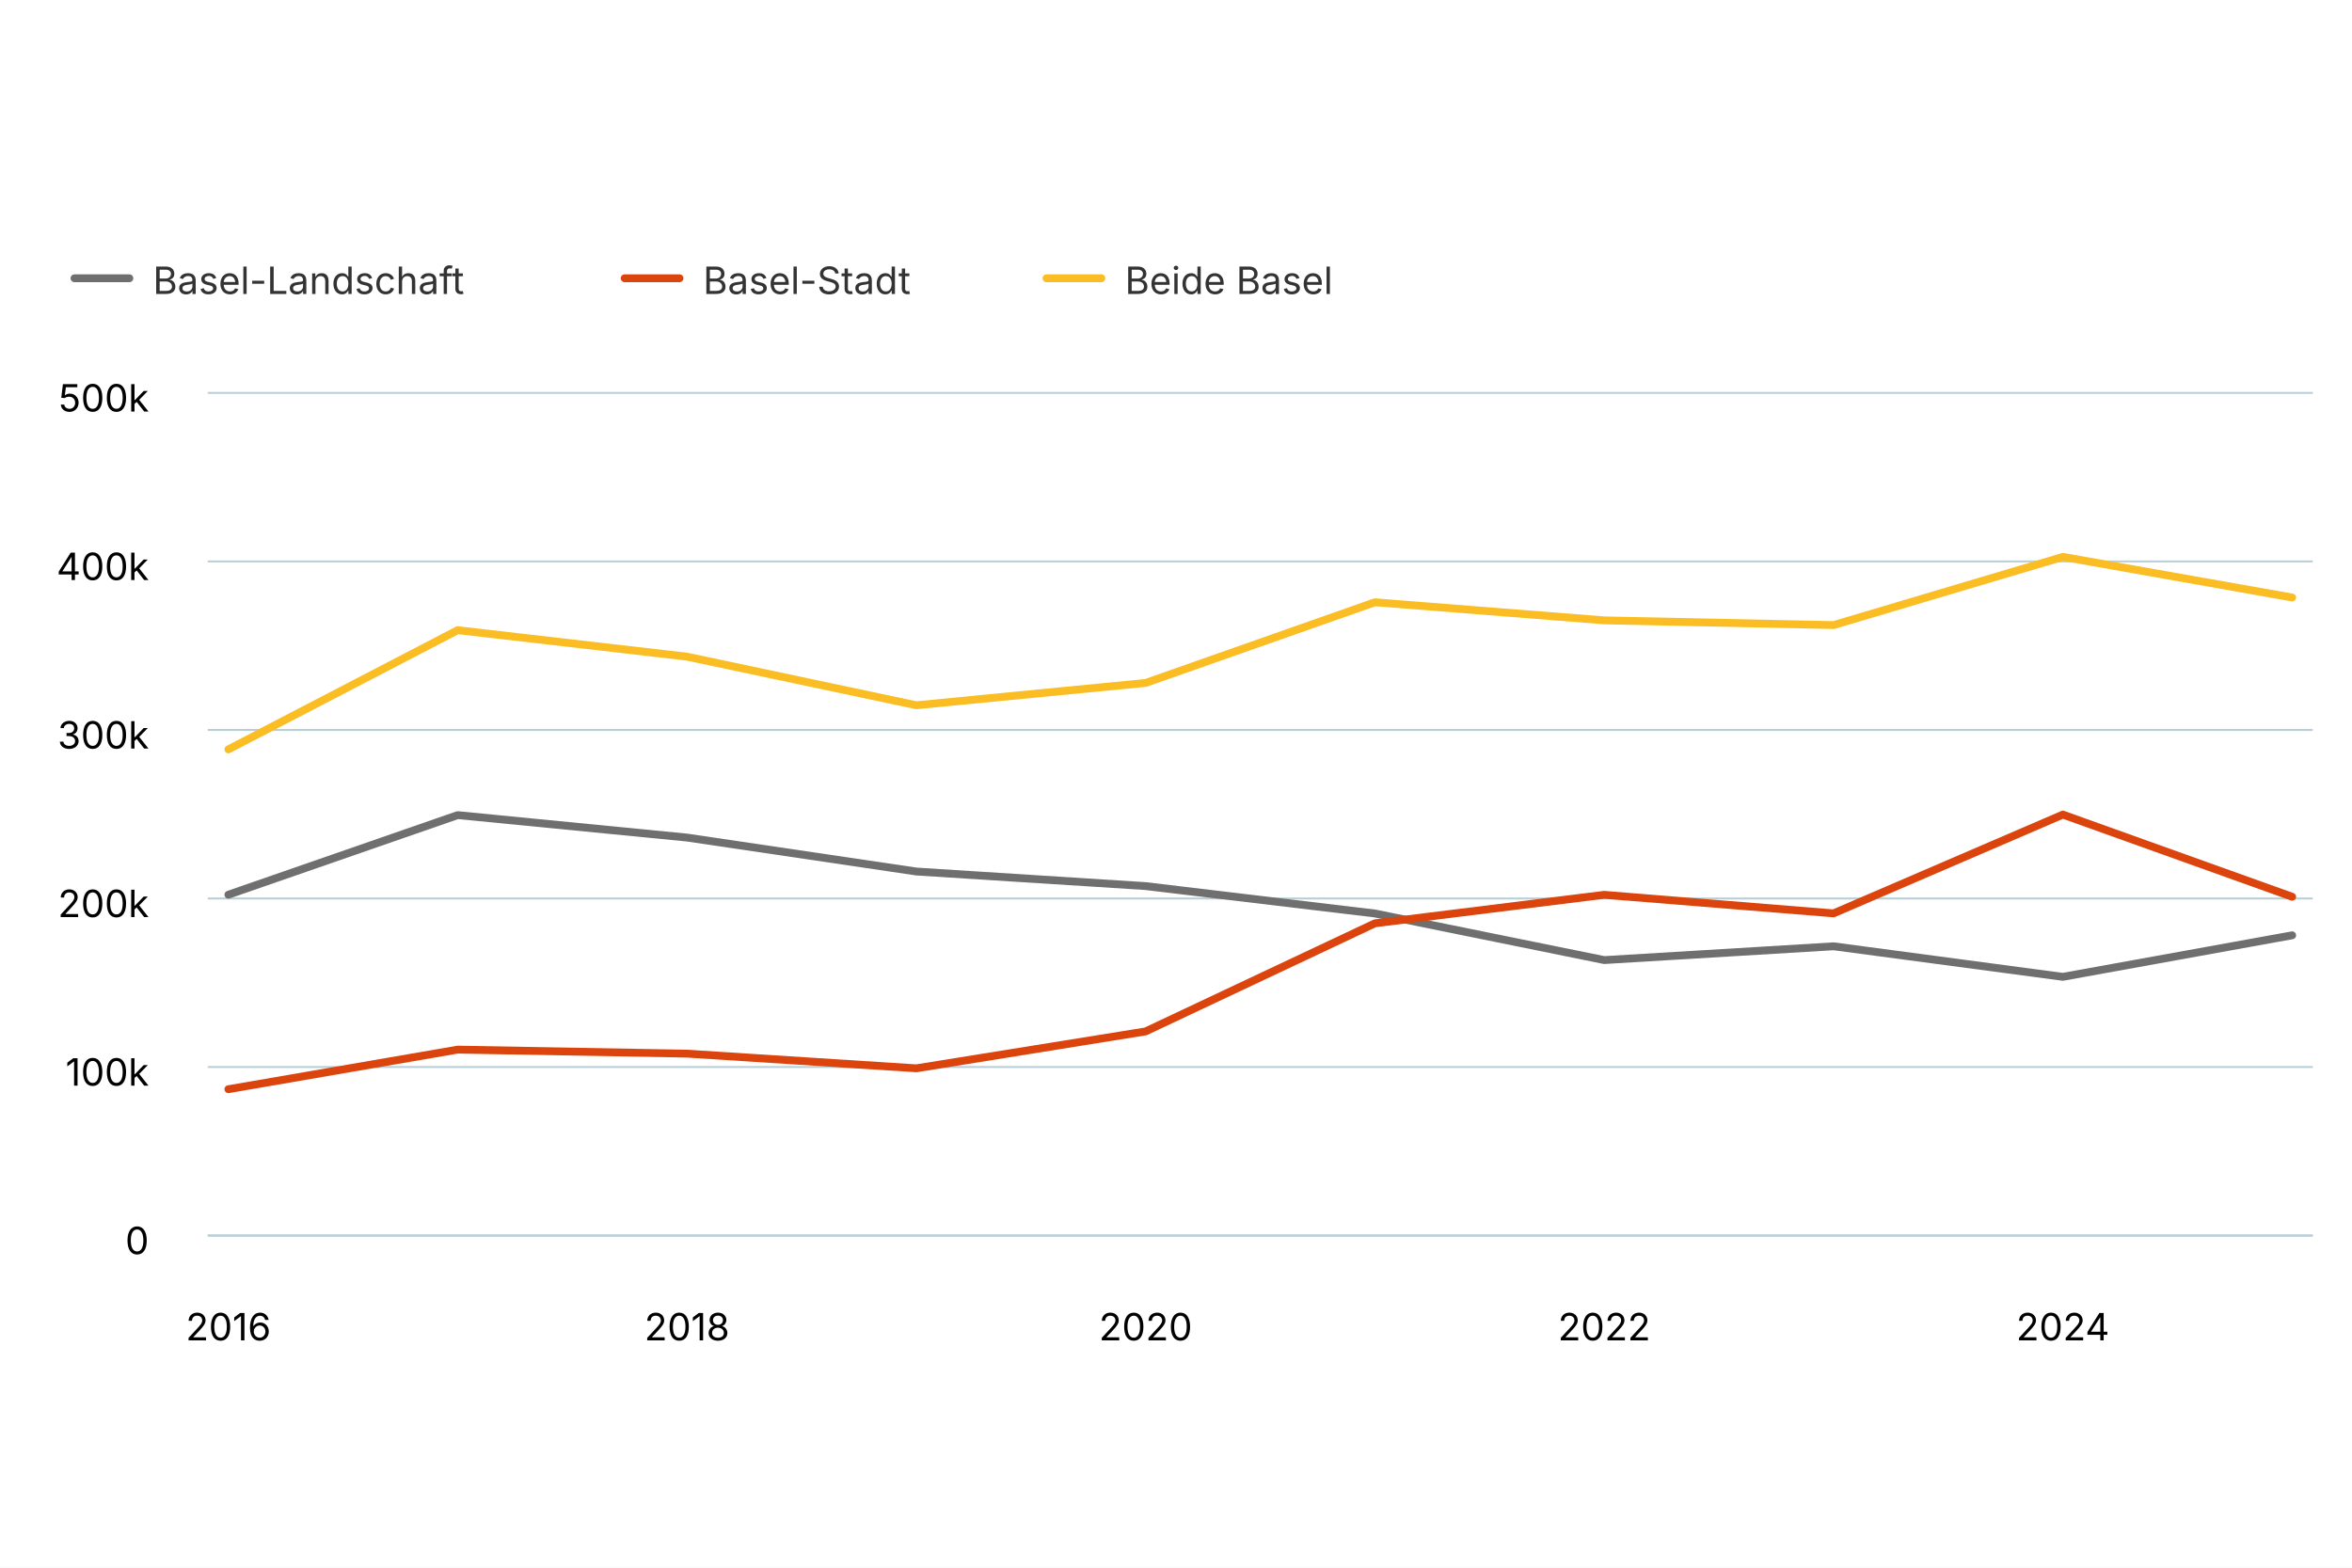
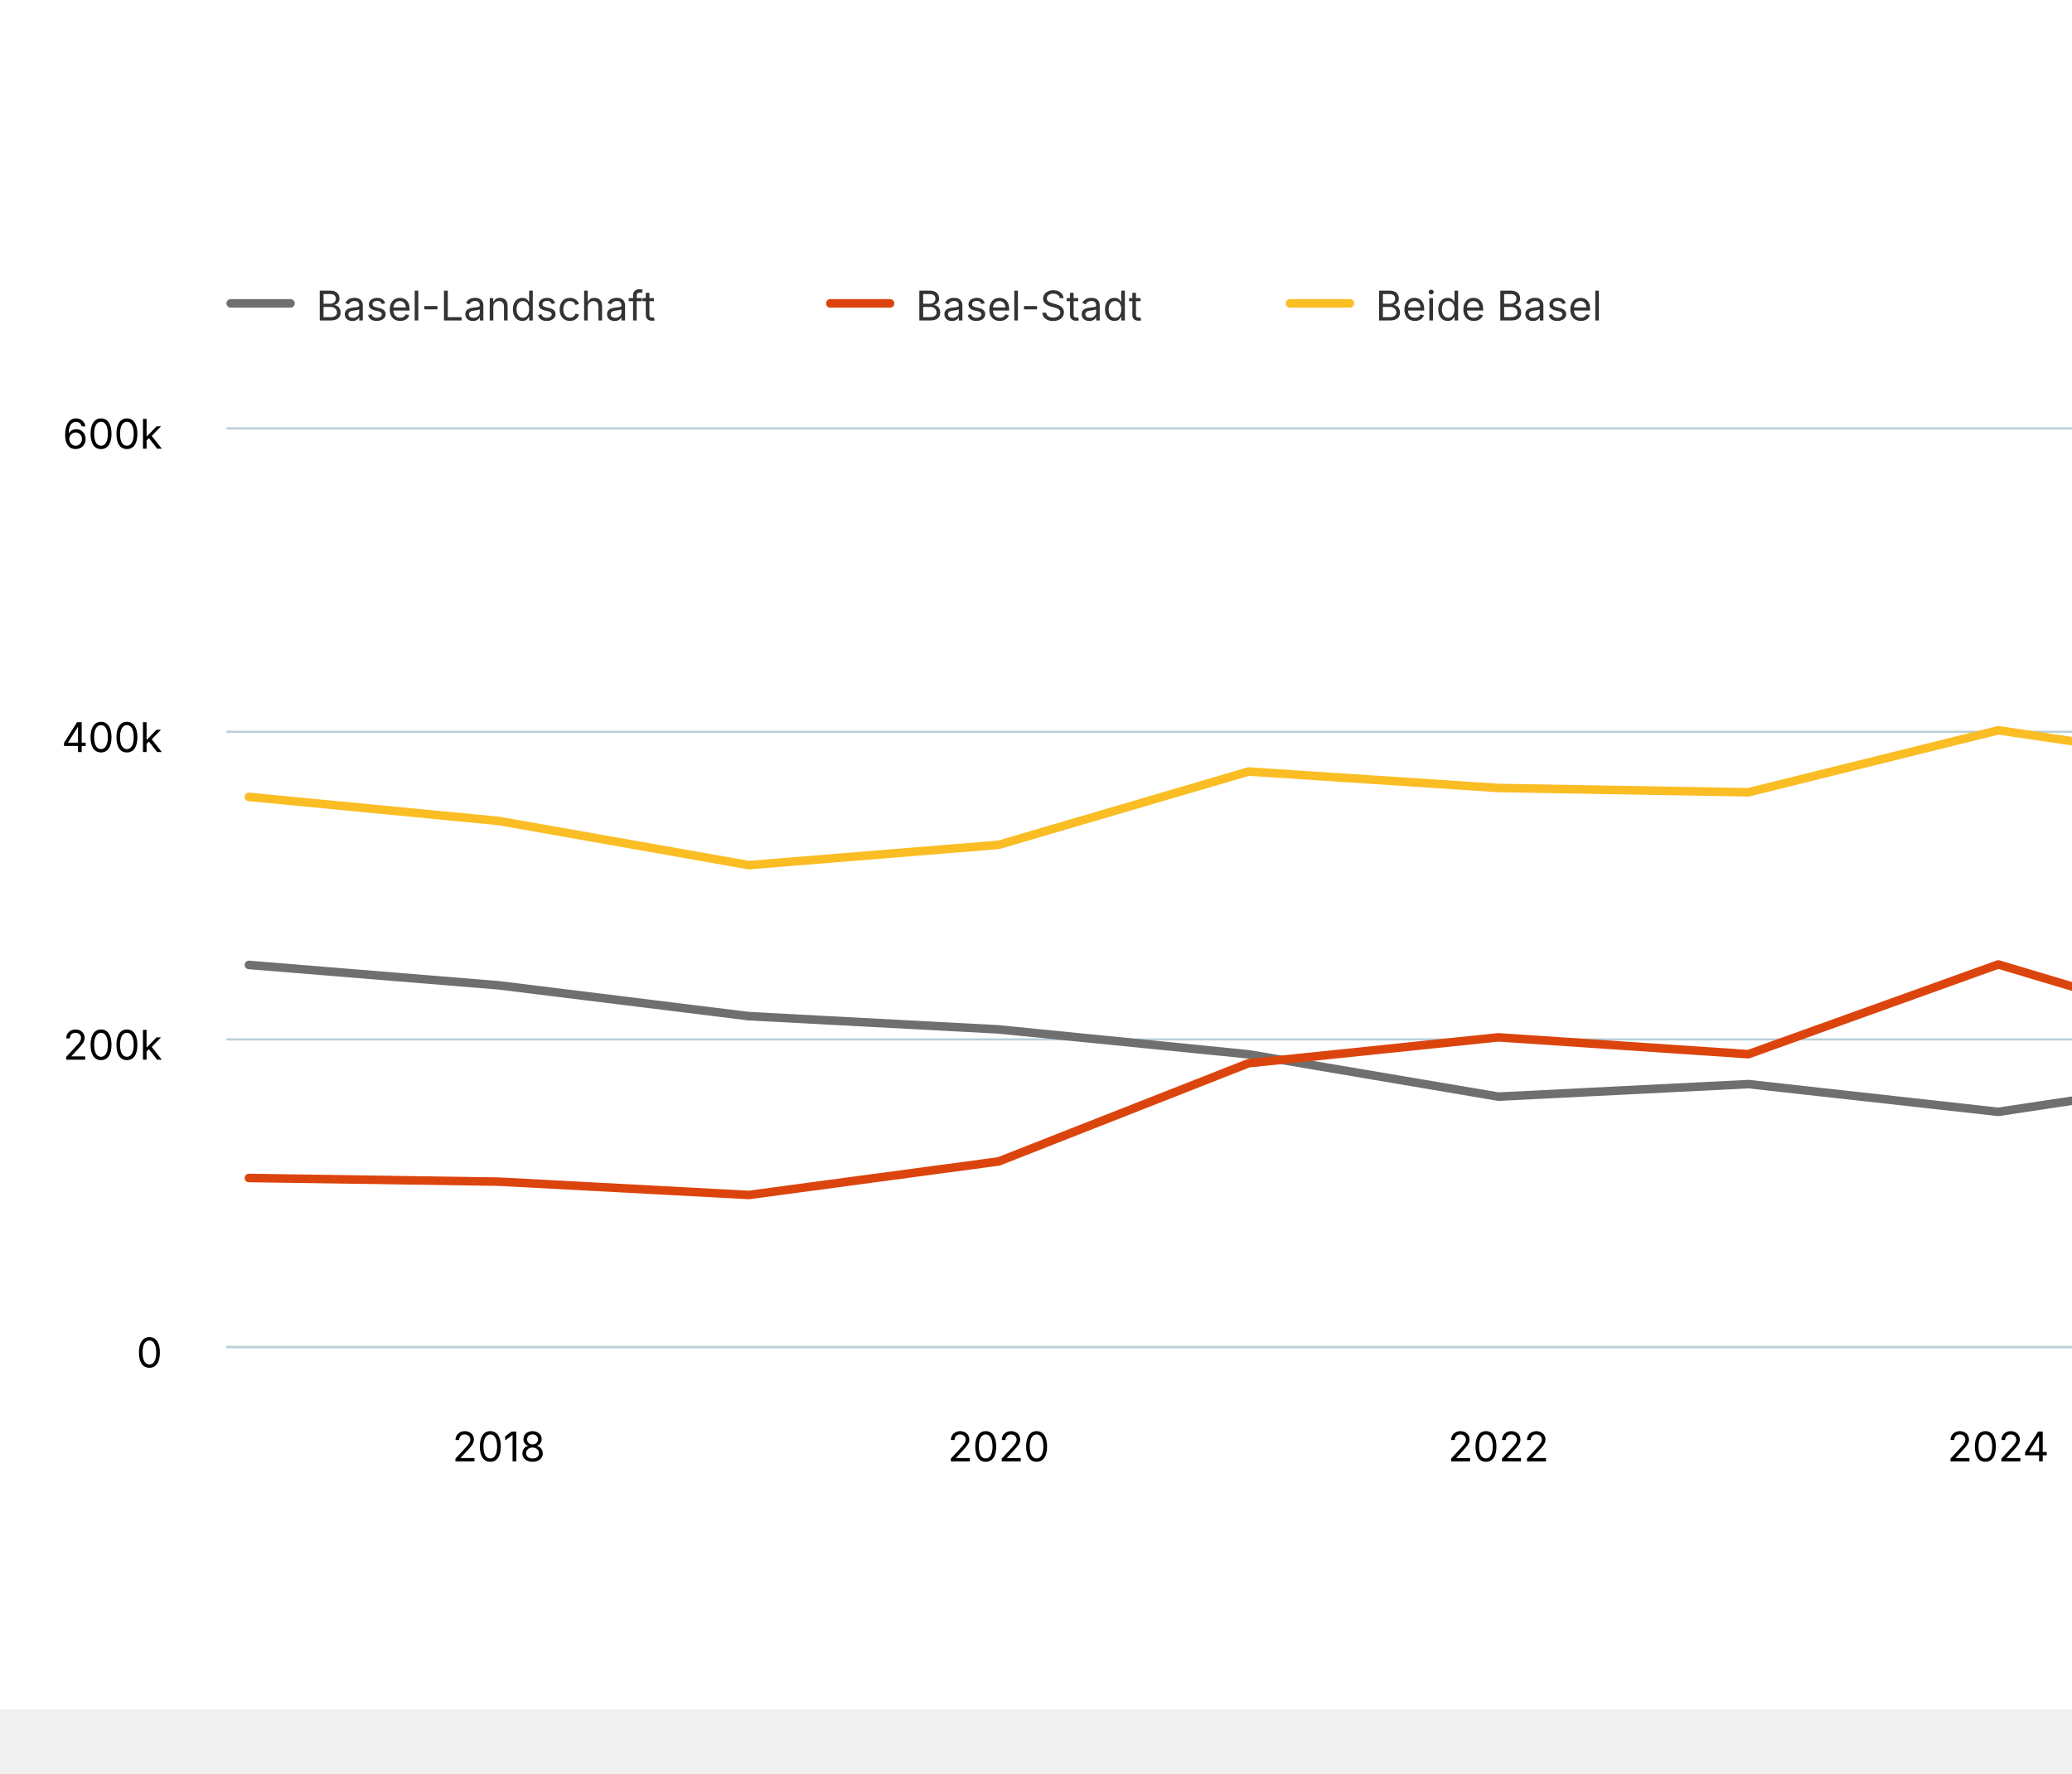
- <svg xmlns="http://www.w3.org/2000/svg" version="1.1" class="highcharts-root" style="font-family: Inter, &quot;Helvetica Neue&quot;, Helvetica, Arial, sans-serif; font-size: 1rem;" width="600" height="400" viewBox="0 0 600 400" role="img" aria-label="Geschäftsleerstandsfläche">
+ <svg xmlns="http://www.w3.org/2000/svg" version="1.1" class="highcharts-root" style="font-family: Inter, &quot;Helvetica Neue&quot;, Helvetica, Arial, sans-serif; font-size: 1rem;" viewBox="0 0 485 415">
  <defs>
    <filter id="highcharts-drop-shadow-0">
      <feDropShadow dx="1" dy="1" flood-color="#000000" flood-opacity="0.75" stdDeviation="2.5" />
    </filter>
-     <clipPath id="highcharts-nf1blmc-20-">
+     <clipPath id="highcharts-zau40pj-20-">
      <rect x="0" y="0" width="537" height="215" fill="none" />
    </clipPath>
  </defs>
  <rect fill="#ffffff" class="highcharts-background" filter="none" x="0" y="0" width="600" height="400" rx="0" ry="0" />
  <rect fill="none" class="highcharts-plot-background" x="53" y="100" width="537" height="215" filter="none" />
  <g class="highcharts-pane-group" data-z-index="0" />
  <g class="highcharts-grid highcharts-xaxis-grid" data-z-index="1">
-     <path fill="none" stroke="#e6e6e6" stroke-width="0" stroke-dasharray="none" data-z-index="1" class="highcharts-grid-line" d="M 58.5 100 L 58.5 315" opacity="1" />
-     <path fill="none" stroke="#e6e6e6" stroke-width="0" stroke-dasharray="none" data-z-index="1" class="highcharts-grid-line" d="M 175.5 100 L 175.5 315" opacity="1" />
-     <path fill="none" stroke="#e6e6e6" stroke-width="0" stroke-dasharray="none" data-z-index="1" class="highcharts-grid-line" d="M 292.5 100 L 292.5 315" opacity="1" />
-     <path fill="none" stroke="#e6e6e6" stroke-width="0" stroke-dasharray="none" data-z-index="1" class="highcharts-grid-line" d="M 409.5 100 L 409.5 315" opacity="1" />
-     <path fill="none" stroke="#e6e6e6" stroke-width="0" stroke-dasharray="none" data-z-index="1" class="highcharts-grid-line" d="M 526.5 100 L 526.5 315" opacity="1" />
+     <path fill="none" stroke="#e6e6e6" stroke-width="0" stroke-dasharray="none" data-z-index="1" class="highcharts-grid-line" d="M 116.5 100 L 116.5 315" opacity="1" />
+     <path fill="none" stroke="#e6e6e6" stroke-width="0" stroke-dasharray="none" data-z-index="1" class="highcharts-grid-line" d="M 233.5 100 L 233.5 315" opacity="1" />
+     <path fill="none" stroke="#e6e6e6" stroke-width="0" stroke-dasharray="none" data-z-index="1" class="highcharts-grid-line" d="M 350.5 100 L 350.5 315" opacity="1" />
+     <path fill="none" stroke="#e6e6e6" stroke-width="0" stroke-dasharray="none" data-z-index="1" class="highcharts-grid-line" d="M 467.5 100 L 467.5 315" opacity="1" />
+     <path fill="none" stroke="#e6e6e6" stroke-width="0" stroke-dasharray="none" data-z-index="1" class="highcharts-grid-line" d="M 584.5 100 L 584.5 315" opacity="1" />
  </g>
  <g class="highcharts-grid highcharts-yaxis-grid" data-z-index="1">
    <path fill="none" stroke="#B9CFD7" stroke-width="0.5" stroke-dasharray="none" data-z-index="1" class="highcharts-grid-line" d="M 53 315.25 L 590 315.25" opacity="1" />
-     <path fill="none" stroke="#B9CFD7" stroke-width="0.5" stroke-dasharray="none" data-z-index="1" class="highcharts-grid-line" d="M 53 272.25 L 590 272.25" opacity="1" />
-     <path fill="none" stroke="#B9CFD7" stroke-width="0.5" stroke-dasharray="none" data-z-index="1" class="highcharts-grid-line" d="M 53 229.25 L 590 229.25" opacity="1" />
-     <path fill="none" stroke="#B9CFD7" stroke-width="0.5" stroke-dasharray="none" data-z-index="1" class="highcharts-grid-line" d="M 53 186.25 L 590 186.25" opacity="1" />
-     <path fill="none" stroke="#B9CFD7" stroke-width="0.5" stroke-dasharray="none" data-z-index="1" class="highcharts-grid-line" d="M 53 143.25 L 590 143.25" opacity="1" />
+     <path fill="none" stroke="#B9CFD7" stroke-width="0.5" stroke-dasharray="none" data-z-index="1" class="highcharts-grid-line" d="M 53 243.25 L 590 243.25" opacity="1" />
+     <path fill="none" stroke="#B9CFD7" stroke-width="0.5" stroke-dasharray="none" data-z-index="1" class="highcharts-grid-line" d="M 53 171.25 L 590 171.25" opacity="1" />
    <path fill="none" stroke="#B9CFD7" stroke-width="0.5" stroke-dasharray="none" data-z-index="1" class="highcharts-grid-line" d="M 53 100.25 L 590 100.25" opacity="1" />
  </g>
  <rect fill="none" class="highcharts-plot-border" data-z-index="1" stroke="#cccccc" stroke-width="0" x="53" y="100" width="537" height="215" />
  <g class="highcharts-axis highcharts-xaxis" data-z-index="2">
    <path fill="none" class="highcharts-axis-line" stroke="#B9CFD7" stroke-width="0.5" data-z-index="7" d="M 53 315.25 L 590 315.25" />
  </g>
  <g class="highcharts-axis highcharts-yaxis" data-z-index="2">
    <path fill="none" class="highcharts-axis-line" stroke="#B9CFD7" stroke-width="0" data-z-index="7" d="M 53 100 L 53 315" />
  </g>
  <g class="highcharts-series-group" data-z-index="3" filter="none">
-     <g class="highcharts-series highcharts-series-0 highcharts-line-series" data-z-index="0.1" opacity="1" transform="translate(53,100) scale(1 1)" clip-path="url(#highcharts-nf1blmc-20-)">
-       <path fill="none" d="M 5.265 128.29 L 63.761 107.979 L 122.258 113.707 L 180.755 122.369 L 239.252 126.09 L 297.748 133.079 L 356.245 144.969 L 414.742 141.45 L 473.239 149.239 L 531.735 138.645" class="highcharts-graph" data-z-index="1" stroke="#6F6F6F" stroke-width="2" stroke-linejoin="round" stroke-linecap="round" filter="none" />
-       <path fill="none" d="M 5.265 128.29 L 63.761 107.979 L 122.258 113.707 L 180.755 122.369 L 239.252 126.09 L 297.748 133.079 L 356.245 144.969 L 414.742 141.45 L 473.239 149.239 L 531.735 138.645" data-z-index="2" class="highcharts-tracker-line" stroke-linecap="round" stroke-linejoin="round" stroke="rgba(192,192,192,0)" stroke-width="22" />
+     <g class="highcharts-series highcharts-series-0 highcharts-line-series" data-z-index="0.1" opacity="1" transform="translate(53,100) scale(1 1)" clip-path="url(#highcharts-zau40pj-20-)">
+       <path fill="none" d="M 5.265 125.816 L 63.761 130.59 L 122.258 137.807 L 180.755 140.908 L 239.252 146.733 L 297.748 156.641 L 356.245 153.709 L 414.742 160.199 L 473.239 151.371 L 531.735 114.421" class="highcharts-graph" data-z-index="1" stroke="#6F6F6F" stroke-width="2" stroke-linejoin="round" stroke-linecap="round" filter="none" />
+       <path fill="none" d="M 5.265 125.816 L 63.761 130.59 L 122.258 137.807 L 180.755 140.908 L 239.252 146.733 L 297.748 156.641 L 356.245 153.709 L 414.742 160.199 L 473.239 151.371 L 531.735 114.421" data-z-index="2" class="highcharts-tracker-line" stroke-linecap="round" stroke-linejoin="round" stroke="rgba(192,192,192,0)" stroke-width="22" />
    </g>
    <g class="highcharts-markers highcharts-series-0 highcharts-line-series highcharts-tracker" data-z-index="0.1" opacity="1" transform="translate(53,100) scale(1 1)" clip-path="none" />
-     <g class="highcharts-series highcharts-series-1 highcharts-line-series" data-z-index="0.1" opacity="1" transform="translate(53,100) scale(1 1)" clip-path="url(#highcharts-nf1blmc-20-)">
-       <path fill="none" d="M 5.265 177.916 L 63.761 167.812 L 122.258 168.841 L 180.755 172.584 L 239.252 163.167 L 297.748 135.588 L 356.245 128.316 L 414.742 133.047 L 473.239 107.847 L 531.735 128.811" class="highcharts-graph" data-z-index="1" stroke="#DC440E" stroke-width="2" stroke-linejoin="round" stroke-linecap="round" filter="none" />
-       <path fill="none" d="M 5.265 177.916 L 63.761 167.812 L 122.258 168.841 L 180.755 172.584 L 239.252 163.167 L 297.748 135.588 L 356.245 128.316 L 414.742 133.047 L 473.239 107.847 L 531.735 128.811" data-z-index="2" class="highcharts-tracker-line" stroke-linecap="round" stroke-linejoin="round" stroke="rgba(192,192,192,0)" stroke-width="22" />
+     <g class="highcharts-series highcharts-series-1 highcharts-line-series" data-z-index="0.1" opacity="1" transform="translate(53,100) scale(1 1)" clip-path="url(#highcharts-zau40pj-20-)">
+       <path fill="none" d="M 5.265 175.677 L 63.761 176.534 L 122.258 179.653 L 180.755 171.805 L 239.252 148.823 L 297.748 142.764 L 356.245 146.706 L 414.742 125.705 L 473.239 143.176 L 531.735 132.405" class="highcharts-graph" data-z-index="1" stroke="#DC440E" stroke-width="2" stroke-linejoin="round" stroke-linecap="round" filter="none" />
+       <path fill="none" d="M 5.265 175.677 L 63.761 176.534 L 122.258 179.653 L 180.755 171.805 L 239.252 148.823 L 297.748 142.764 L 356.245 146.706 L 414.742 125.705 L 473.239 143.176 L 531.735 132.405" data-z-index="2" class="highcharts-tracker-line" stroke-linecap="round" stroke-linejoin="round" stroke="rgba(192,192,192,0)" stroke-width="22" />
    </g>
    <g class="highcharts-markers highcharts-series-1 highcharts-line-series highcharts-tracker" data-z-index="0.1" opacity="1" transform="translate(53,100) scale(1 1)" clip-path="none" />
-     <g class="highcharts-series highcharts-series-2 highcharts-line-series" data-z-index="0.1" opacity="1" transform="translate(53,100) scale(1 1)" clip-path="url(#highcharts-nf1blmc-20-)">
-       <path fill="none" d="M 5.265 91.206 L 63.761 60.791 L 122.258 67.548 L 180.755 79.952 L 239.252 74.256 L 297.748 53.667 L 356.245 58.286 L 414.742 59.497 L 473.239 42.085 L 531.735 52.456" class="highcharts-graph" data-z-index="1" stroke="#FABD24" stroke-width="2" stroke-linejoin="round" stroke-linecap="round" filter="none" />
-       <path fill="none" d="M 5.265 91.206 L 63.761 60.791 L 122.258 67.548 L 180.755 79.952 L 239.252 74.256 L 297.748 53.667 L 356.245 58.286 L 414.742 59.497 L 473.239 42.085 L 531.735 52.456" data-z-index="2" class="highcharts-tracker-line" stroke-linecap="round" stroke-linejoin="round" stroke="rgba(192,192,192,0)" stroke-width="22" />
+     <g class="highcharts-series highcharts-series-2 highcharts-line-series" data-z-index="0.1" opacity="1" transform="translate(53,100) scale(1 1)" clip-path="url(#highcharts-zau40pj-20-)">
+       <path fill="none" d="M 5.265 86.492 L 63.761 92.124 L 122.258 102.46 L 180.755 97.714 L 239.252 80.556 L 297.748 84.405 L 356.245 85.414 L 414.742 70.904 L 473.239 79.547 L 531.735 31.825" class="highcharts-graph" data-z-index="1" stroke="#FABD24" stroke-width="2" stroke-linejoin="round" stroke-linecap="round" filter="none" />
+       <path fill="none" d="M 5.265 86.492 L 63.761 92.124 L 122.258 102.46 L 180.755 97.714 L 239.252 80.556 L 297.748 84.405 L 356.245 85.414 L 414.742 70.904 L 473.239 79.547 L 531.735 31.825" data-z-index="2" class="highcharts-tracker-line" stroke-linecap="round" stroke-linejoin="round" stroke="rgba(192,192,192,0)" stroke-width="22" />
    </g>
    <g class="highcharts-markers highcharts-series-2 highcharts-line-series highcharts-tracker" data-z-index="0.1" opacity="1" transform="translate(53,100) scale(1 1)" clip-path="none" />
  </g>
  <text x="10" text-anchor="start" class="highcharts-caption" data-z-index="4" style="font-size: 0.8em; fill: rgb(102, 102, 102);" text-align="left" y="357" transform-origin="10 15" transform="translate(0,0) scale(1 1)" />
-   <g class="highcharts-legend highcharts-no-tooltip" data-z-index="7" text-align="left" transform="translate(10,55)">
+   <g class="highcharts-axis-labels highcharts-xaxis-labels" data-z-index="7">
+     <text x="116.761" text-anchor="middle" transform="translate(0,0)" style="cursor: default; font-size: 0.8em; fill: rgb(0, 0, 0);" y="342" opacity="1">2018</text>
+     <text x="233.755" text-anchor="middle" transform="translate(0,0)" style="cursor: default; font-size: 0.8em; fill: rgb(0, 0, 0);" y="342" opacity="1">2020</text>
+     <text x="350.748" text-anchor="middle" transform="translate(0,0)" style="cursor: default; font-size: 0.8em; fill: rgb(0, 0, 0);" y="342" opacity="1">2022</text>
+     <text x="467.742" text-anchor="middle" transform="translate(0,0)" style="cursor: default; font-size: 0.8em; fill: rgb(0, 0, 0);" y="342" opacity="1">2024</text>
+     <text x="575.758" text-anchor="middle" transform="translate(0,0)" style="cursor: default; font-size: 0.8em; fill: rgb(0, 0, 0);" y="342" opacity="1">2026</text>
+   </g>
+   <g class="highcharts-axis-labels highcharts-yaxis-labels" data-z-index="7">
+     <text x="38" text-anchor="end" transform="translate(0,0)" style="cursor: default; font-size: 0.8em; fill: rgb(0, 0, 0);" y="320" opacity="1">0</text>
+     <text x="38" text-anchor="end" transform="translate(0,0)" style="cursor: default; font-size: 0.8em; fill: rgb(0, 0, 0);" y="248" opacity="1">200k</text>
+     <text x="38" text-anchor="end" transform="translate(0,0)" style="cursor: default; font-size: 0.8em; fill: rgb(0, 0, 0);" y="176" opacity="1">400k</text>
+     <text x="38" text-anchor="end" transform="translate(0,0)" style="cursor: default; font-size: 0.8em; fill: rgb(0, 0, 0);" y="105" opacity="1">600k</text>
+   </g>
+   <g class="highcharts-legend highcharts-no-tooltip" data-z-index="7" text-align="left" transform="translate(45,55)">
    <rect fill="none" class="highcharts-legend-box" rx="0" ry="0" stroke="#999999" stroke-width="0" filter="none" x="0" y="0" width="353" height="33" />
    <g data-z-index="1">
      <g>
        <g class="highcharts-legend-item highcharts-line-series highcharts-color-undefined highcharts-series-0" data-z-index="1" transform="translate(8,3)">
          <path fill="none" class="highcharts-graph" stroke-width="2" stroke-linecap="round" d="M 1 13 L 15 13" stroke="#6F6F6F" />
          <text x="21" text-anchor="start" data-z-index="2" style="cursor: pointer; font-size: 0.8em; text-decoration: none; font-weight: normal; fill: rgb(51, 51, 51);" y="17">Basel-Landschaft</text>
        </g>
        <g class="highcharts-legend-item highcharts-line-series highcharts-color-undefined highcharts-series-1" data-z-index="1" transform="translate(148.3499,3)">
          <path fill="none" class="highcharts-graph" stroke-width="2" stroke-linecap="round" d="M 1 13 L 15 13" stroke="#DC440E" />
          <text x="21" y="17" text-anchor="start" data-z-index="2" style="cursor: pointer; font-size: 0.8em; text-decoration: none; font-weight: normal; fill: rgb(51, 51, 51);">Basel-Stadt</text>
        </g>
        <g class="highcharts-legend-item highcharts-line-series highcharts-color-undefined highcharts-series-2" data-z-index="1" transform="translate(255.9624,3)">
          <path fill="none" class="highcharts-graph" stroke-width="2" stroke-linecap="round" d="M 1 13 L 15 13" stroke="#FABD24" />
          <text x="21" y="17" text-anchor="start" data-z-index="2" style="cursor: pointer; font-size: 0.8em; text-decoration: none; font-weight: normal; fill: rgb(51, 51, 51);">Beide Basel</text>
        </g>
      </g>
    </g>
  </g>
-   <g class="highcharts-axis-labels highcharts-xaxis-labels" data-z-index="7">
-     <text x="58.265" text-anchor="middle" transform="translate(0,0)" style="cursor: default; font-size: 0.8em; fill: rgb(0, 0, 0);" y="342" opacity="1">2016</text>
-     <text x="175.258" text-anchor="middle" transform="translate(0,0)" style="cursor: default; font-size: 0.8em; fill: rgb(0, 0, 0);" y="342" opacity="1">2018</text>
-     <text x="292.252" text-anchor="middle" transform="translate(0,0)" style="cursor: default; font-size: 0.8em; fill: rgb(0, 0, 0);" y="342" opacity="1">2020</text>
-     <text x="409.245" text-anchor="middle" transform="translate(0,0)" style="cursor: default; font-size: 0.8em; fill: rgb(0, 0, 0);" y="342" opacity="1">2022</text>
-     <text x="526.239" text-anchor="middle" transform="translate(0,0)" style="cursor: default; font-size: 0.8em; fill: rgb(0, 0, 0);" y="342" opacity="1">2024</text>
-   </g>
-   <g class="highcharts-axis-labels highcharts-yaxis-labels" data-z-index="7">
-     <text x="38" text-anchor="end" transform="translate(0,0)" style="cursor: default; font-size: 0.8em; fill: rgb(0, 0, 0);" y="320" opacity="1">0</text>
-     <text x="38" text-anchor="end" transform="translate(0,0)" style="cursor: default; font-size: 0.8em; fill: rgb(0, 0, 0);" y="277" opacity="1">100k</text>
-     <text x="38" text-anchor="end" transform="translate(0,0)" style="cursor: default; font-size: 0.8em; fill: rgb(0, 0, 0);" y="234" opacity="1">200k</text>
-     <text x="38" text-anchor="end" transform="translate(0,0)" style="cursor: default; font-size: 0.8em; fill: rgb(0, 0, 0);" y="191" opacity="1">300k</text>
-     <text x="38" text-anchor="end" transform="translate(0,0)" style="cursor: default; font-size: 0.8em; fill: rgb(0, 0, 0);" y="148" opacity="1">400k</text>
-     <text x="38" text-anchor="end" transform="translate(0,0)" style="cursor: default; font-size: 0.8em; fill: rgb(0, 0, 0);" y="105" opacity="1">500k</text>
-   </g>
</svg>
